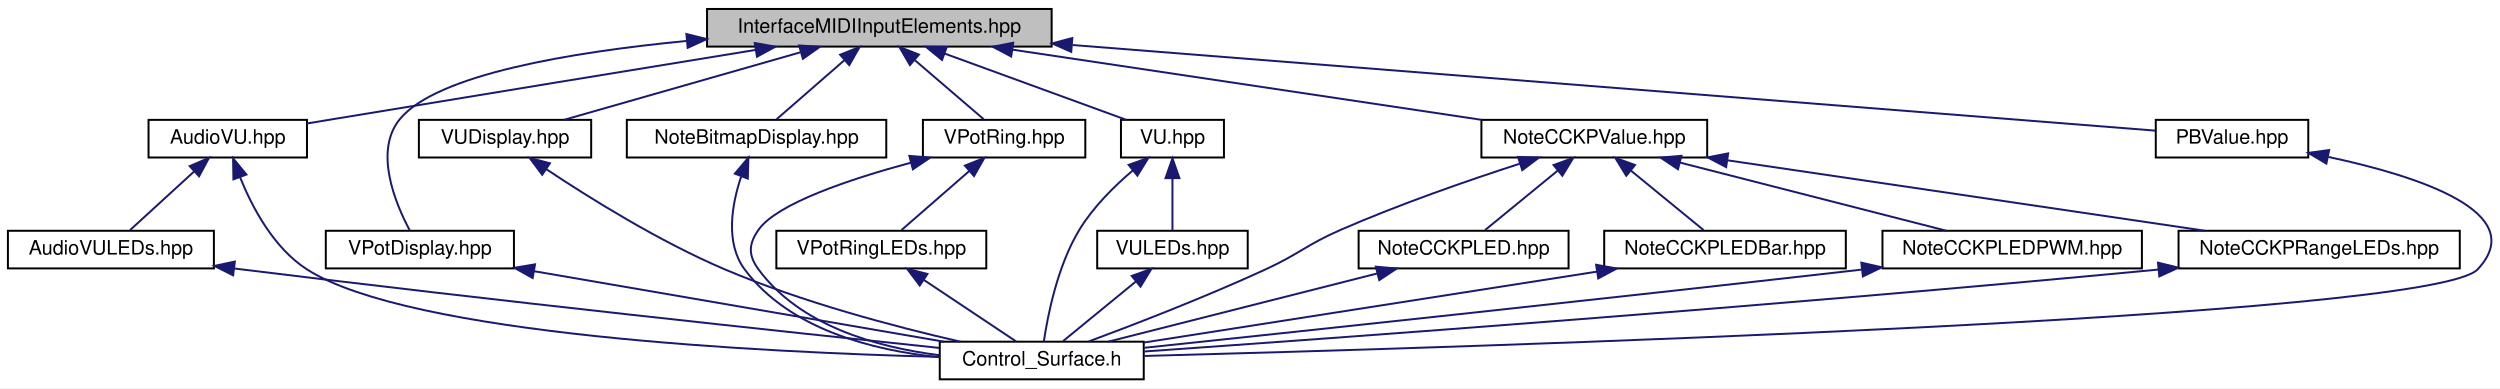
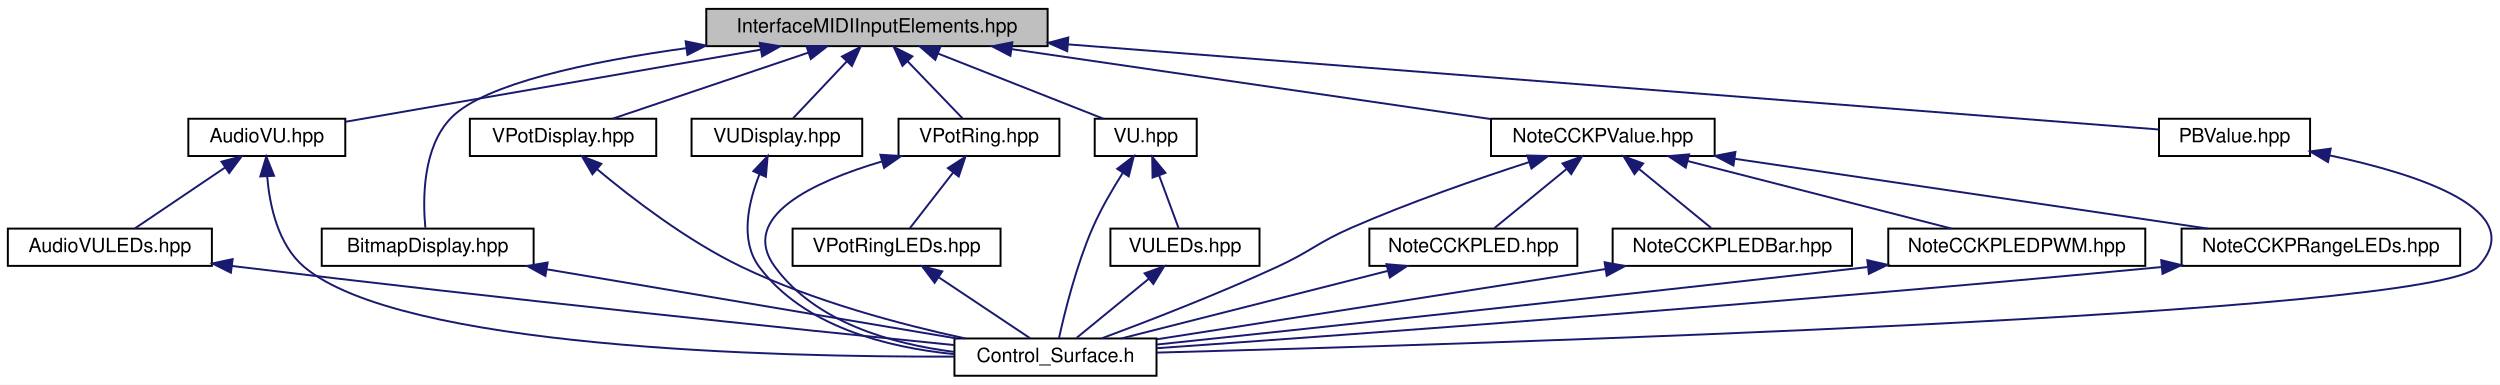
- <svg xmlns="http://www.w3.org/2000/svg" xmlns:xlink="http://www.w3.org/1999/xlink" width="1262pt" height="196pt" viewBox="0.00 0.00 1262.31 196.00">
+ <svg xmlns="http://www.w3.org/2000/svg" xmlns:xlink="http://www.w3.org/1999/xlink" width="1274pt" height="196pt" viewBox="0.00 0.00 1274.31 196.00">
  <g id="graph0" class="graph" transform="scale(1 1) rotate(0) translate(4 192)">
-     <polygon fill="white" stroke="transparent" points="-4,4 -4,-192 1258.31,-192 1258.31,4 -4,4" />
+     <polygon fill="white" stroke="transparent" points="-4,4 -4,-192 1270.31,-192 1270.31,4 -4,4" />
    <g id="node1" class="node">
      <g id="a_node1">
        <a xlink:title=" ">
-           <polygon fill="#bfbfbf" stroke="black" points="353,-168.5 353,-187.5 527,-187.5 527,-168.5 353,-168.5" />
-           <text text-anchor="middle" x="440" y="-175.5" font-family="Helvetica,sans-Serif" font-size="10.00">InterfaceMIDIInputElements.hpp</text>
+           <polygon fill="#bfbfbf" stroke="black" points="356,-168.5 356,-187.5 530,-187.5 530,-168.5 356,-168.5" />
+           <text text-anchor="middle" x="443" y="-175.5" font-family="Helvetica,sans-Serif" font-size="10.00">InterfaceMIDIInputElements.hpp</text>
        </a>
      </g>
    </g>
    <g id="node2" class="node">
      <g id="a_node2">
        <a xlink:href="../../dc/de8/AudioVU_8hpp.html" target="_top" xlink:title=" ">
-           <polygon fill="white" stroke="black" points="71,-112.5 71,-131.5 151,-131.5 151,-112.5 71,-112.5" />
-           <text text-anchor="middle" x="111" y="-119.5" font-family="Helvetica,sans-Serif" font-size="10.00">AudioVU.hpp</text>
+           <polygon fill="white" stroke="black" points="92,-112.5 92,-131.5 172,-131.5 172,-112.5 92,-112.5" />
+           <text text-anchor="middle" x="132" y="-119.5" font-family="Helvetica,sans-Serif" font-size="10.00">AudioVU.hpp</text>
        </a>
      </g>
    </g>
    <g id="edge1" class="edge">
-       <path fill="none" stroke="midnightblue" d="M377.46,-166.82C321.71,-157.73 237.91,-144.04 165,-132 160.5,-131.26 155.79,-130.48 151.1,-129.7" />
-       <polygon fill="midnightblue" stroke="midnightblue" points="377.1,-170.31 387.53,-168.46 378.22,-163.4 377.1,-170.31" />
+       <path fill="none" stroke="midnightblue" d="M383.68,-166.7C321.62,-155.92 225.89,-139.3 172.15,-129.97" />
+       <polygon fill="midnightblue" stroke="midnightblue" points="383.27,-170.18 393.72,-168.44 384.47,-163.28 383.27,-170.18" />
    </g>
    <g id="node5" class="node">
      <g id="a_node5">
-         <a xlink:href="../../d0/dbf/VPotDisplay_8hpp.html" target="_top" xlink:title=" ">
-           <polygon fill="white" stroke="black" points="160.5,-56.5 160.5,-75.5 255.5,-75.5 255.5,-56.5 160.5,-56.5" />
-           <text text-anchor="middle" x="208" y="-63.5" font-family="Helvetica,sans-Serif" font-size="10.00">VPotDisplay.hpp</text>
+         <a xlink:href="../../d4/d8e/BitmapDisplay_8hpp.html" target="_top" xlink:title=" ">
+           <polygon fill="white" stroke="black" points="160,-56.5 160,-75.5 268,-75.5 268,-56.5 160,-56.5" />
+           <text text-anchor="middle" x="214" y="-63.5" font-family="Helvetica,sans-Serif" font-size="10.00">BitmapDisplay.hpp</text>
        </a>
      </g>
    </g>
    <g id="edge5" class="edge">
-       <path fill="none" stroke="midnightblue" d="M342.74,-171.35C283.84,-165.67 216.59,-154.37 198,-132 184.57,-115.84 195.61,-89.33 202.89,-75.7" />
-       <polygon fill="midnightblue" stroke="midnightblue" points="342.58,-174.85 352.86,-172.28 343.23,-167.88 342.58,-174.85" />
+       <path fill="none" stroke="midnightblue" d="M345.7,-167.46C296.23,-160.59 243.02,-149.4 226,-132 211.23,-116.91 211.49,-89.93 212.81,-75.95" />
+       <polygon fill="midnightblue" stroke="midnightblue" points="345.48,-170.97 355.85,-168.82 346.41,-164.03 345.48,-170.97" />
    </g>
    <g id="node6" class="node">
      <g id="a_node6">
-         <a xlink:href="../../d0/db9/VUDisplay_8hpp.html" target="_top" xlink:title=" ">
-           <polygon fill="white" stroke="black" points="207.5,-112.5 207.5,-131.5 294.5,-131.5 294.5,-112.5 207.5,-112.5" />
-           <text text-anchor="middle" x="251" y="-119.5" font-family="Helvetica,sans-Serif" font-size="10.00">VUDisplay.hpp</text>
+         <a xlink:href="../../d0/dbf/VPotDisplay_8hpp.html" target="_top" xlink:title=" ">
+           <polygon fill="white" stroke="black" points="235.5,-112.5 235.5,-131.5 330.5,-131.5 330.5,-112.5 235.5,-112.5" />
+           <text text-anchor="middle" x="283" y="-119.5" font-family="Helvetica,sans-Serif" font-size="10.00">VPotDisplay.hpp</text>
        </a>
      </g>
    </g>
    <g id="edge7" class="edge">
-       <path fill="none" stroke="midnightblue" d="M399.99,-165.57C364.33,-155.38 312.96,-140.7 280.81,-131.52" />
-       <polygon fill="midnightblue" stroke="midnightblue" points="399.48,-169.06 410.05,-168.44 401.4,-162.33 399.48,-169.06" />
+       <path fill="none" stroke="midnightblue" d="M407.95,-165.17C377.83,-155 335.1,-140.59 308.23,-131.52" />
+       <polygon fill="midnightblue" stroke="midnightblue" points="407.05,-168.56 417.65,-168.44 409.29,-161.93 407.05,-168.56" />
    </g>
    <g id="node7" class="node">
      <g id="a_node7">
-         <a xlink:href="../../d2/d24/NoteBitmapDisplay_8hpp.html" target="_top" xlink:title=" ">
-           <polygon fill="white" stroke="black" points="312.5,-112.5 312.5,-131.5 443.5,-131.5 443.5,-112.5 312.5,-112.5" />
-           <text text-anchor="middle" x="378" y="-119.5" font-family="Helvetica,sans-Serif" font-size="10.00">NoteBitmapDisplay.hpp</text>
+         <a xlink:href="../../d0/db9/VUDisplay_8hpp.html" target="_top" xlink:title=" ">
+           <polygon fill="white" stroke="black" points="348.5,-112.5 348.5,-131.5 435.5,-131.5 435.5,-112.5 348.5,-112.5" />
+           <text text-anchor="middle" x="392" y="-119.5" font-family="Helvetica,sans-Serif" font-size="10.00">VUDisplay.hpp</text>
        </a>
      </g>
    </g>
    <g id="edge9" class="edge">
-       <path fill="none" stroke="midnightblue" d="M422.25,-161.54C411.19,-151.91 397.37,-139.87 388.14,-131.83" />
-       <polygon fill="midnightblue" stroke="midnightblue" points="420.2,-164.4 430.04,-168.32 424.8,-159.12 420.2,-164.4" />
+       <path fill="none" stroke="midnightblue" d="M427.62,-160.72C418.63,-151.2 407.64,-139.56 400.26,-131.75" />
+       <polygon fill="midnightblue" stroke="midnightblue" points="425.17,-163.22 434.58,-168.08 430.26,-158.41 425.17,-163.22" />
    </g>
    <g id="node8" class="node">
      <g id="a_node8">
        <a xlink:href="../../d7/d81/VPotRing_8hpp.html" target="_top" xlink:title=" ">
-           <polygon fill="white" stroke="black" points="462,-112.5 462,-131.5 544,-131.5 544,-112.5 462,-112.5" />
-           <text text-anchor="middle" x="503" y="-119.5" font-family="Helvetica,sans-Serif" font-size="10.00">VPotRing.hpp</text>
+           <polygon fill="white" stroke="black" points="454,-112.5 454,-131.5 536,-131.5 536,-112.5 454,-112.5" />
+           <text text-anchor="middle" x="495" y="-119.5" font-family="Helvetica,sans-Serif" font-size="10.00">VPotRing.hpp</text>
        </a>
      </g>
    </g>
    <g id="edge11" class="edge">
-       <path fill="none" stroke="midnightblue" d="M458.04,-161.54C469.27,-151.91 483.32,-139.87 492.69,-131.83" />
-       <polygon fill="midnightblue" stroke="midnightblue" points="455.44,-159.16 450.12,-168.32 459.99,-164.47 455.44,-159.16" />
+       <path fill="none" stroke="midnightblue" d="M458.68,-160.72C467.84,-151.2 479.05,-139.56 486.57,-131.75" />
+       <polygon fill="midnightblue" stroke="midnightblue" points="456,-158.45 451.59,-168.08 461.04,-163.31 456,-158.45" />
    </g>
    <g id="node10" class="node">
      <g id="a_node10">
        <a xlink:href="../../db/dda/VU_8hpp.html" target="_top" xlink:title=" ">
-           <polygon fill="white" stroke="black" points="562,-112.5 562,-131.5 614,-131.5 614,-112.5 562,-112.5" />
-           <text text-anchor="middle" x="588" y="-119.5" font-family="Helvetica,sans-Serif" font-size="10.00">VU.hpp</text>
+           <polygon fill="white" stroke="black" points="554,-112.5 554,-131.5 606,-131.5 606,-112.5 554,-112.5" />
+           <text text-anchor="middle" x="580" y="-119.5" font-family="Helvetica,sans-Serif" font-size="10.00">VU.hpp</text>
        </a>
      </g>
    </g>
    <g id="edge15" class="edge">
-       <path fill="none" stroke="midnightblue" d="M473.15,-164.91C500.97,-154.75 540.02,-140.51 564.66,-131.52" />
-       <polygon fill="midnightblue" stroke="midnightblue" points="471.65,-161.73 463.45,-168.44 474.04,-168.3 471.65,-161.73" />
+       <path fill="none" stroke="midnightblue" d="M474.02,-164.77C499.76,-154.63 535.69,-140.47 558.39,-131.52" />
+       <polygon fill="midnightblue" stroke="midnightblue" points="472.73,-161.52 464.71,-168.44 475.29,-168.03 472.73,-161.52" />
    </g>
    <g id="node12" class="node">
      <g id="a_node12">
        <a xlink:href="../../d5/de4/NoteCCKPValue_8hpp.html" target="_top" xlink:title=" ">
-           <polygon fill="white" stroke="black" points="744,-112.5 744,-131.5 858,-131.5 858,-112.5 744,-112.5" />
-           <text text-anchor="middle" x="801" y="-119.5" font-family="Helvetica,sans-Serif" font-size="10.00">NoteCCKPValue.hpp</text>
+           <polygon fill="white" stroke="black" points="756,-112.5 756,-131.5 870,-131.5 870,-112.5 756,-112.5" />
+           <text text-anchor="middle" x="813" y="-119.5" font-family="Helvetica,sans-Serif" font-size="10.00">NoteCCKPValue.hpp</text>
        </a>
      </g>
    </g>
    <g id="edge19" class="edge">
-       <path fill="none" stroke="midnightblue" d="M507.41,-166.92C575.61,-156.71 679.88,-141.12 744.07,-131.52" />
-       <polygon fill="midnightblue" stroke="midnightblue" points="506.57,-163.5 497.2,-168.44 507.61,-170.43 506.57,-163.5" />
+       <path fill="none" stroke="midnightblue" d="M511.72,-166.97C582.04,-156.71 690.07,-140.94 755.86,-131.34" />
+       <polygon fill="midnightblue" stroke="midnightblue" points="511.02,-163.54 501.63,-168.44 512.03,-170.46 511.02,-163.54" />
    </g>
    <g id="node17" class="node">
      <g id="a_node17">
        <a xlink:href="../../db/d4b/PBValue_8hpp.html" target="_top" xlink:title=" ">
-           <polygon fill="white" stroke="black" points="1084.5,-112.5 1084.5,-131.5 1161.5,-131.5 1161.5,-112.5 1084.5,-112.5" />
-           <text text-anchor="middle" x="1123" y="-119.5" font-family="Helvetica,sans-Serif" font-size="10.00">PBValue.hpp</text>
+           <polygon fill="white" stroke="black" points="1096.5,-112.5 1096.5,-131.5 1173.5,-131.5 1173.5,-112.5 1096.5,-112.5" />
+           <text text-anchor="middle" x="1135" y="-119.5" font-family="Helvetica,sans-Serif" font-size="10.00">PBValue.hpp</text>
        </a>
      </g>
    </g>
    <g id="edge29" class="edge">
-       <path fill="none" stroke="midnightblue" d="M537.51,-169.29C690.38,-157.2 979.74,-134.33 1084.18,-126.07" />
-       <polygon fill="midnightblue" stroke="midnightblue" points="536.89,-165.83 527.2,-170.11 537.44,-172.81 536.89,-165.83" />
+       <path fill="none" stroke="midnightblue" d="M540.28,-169.41C695.06,-157.33 990.69,-134.26 1096.31,-126.02" />
+       <polygon fill="midnightblue" stroke="midnightblue" points="539.99,-165.92 530.29,-170.19 540.53,-172.9 539.99,-165.92" />
    </g>
    <g id="node3" class="node">
      <g id="a_node3">
        <a xlink:href="../../d4/dde/AudioVULEDs_8hpp.html" target="_top" xlink:title=" ">
          <polygon fill="white" stroke="black" points="0,-56.5 0,-75.5 104,-75.5 104,-56.5 0,-56.5" />
          <text text-anchor="middle" x="52" y="-63.5" font-family="Helvetica,sans-Serif" font-size="10.00">AudioVULEDs.hpp</text>
        </a>
      </g>
    </g>
    <g id="edge2" class="edge">
-       <path fill="none" stroke="midnightblue" d="M94.11,-105.54C83.59,-95.91 70.43,-83.87 61.65,-75.83" />
-       <polygon fill="midnightblue" stroke="midnightblue" points="91.78,-108.15 101.52,-112.32 96.51,-102.99 91.78,-108.15" />
+       <path fill="none" stroke="midnightblue" d="M110.7,-106.62C96.08,-96.76 77.17,-83.99 64.82,-75.65" />
+       <polygon fill="midnightblue" stroke="midnightblue" points="108.9,-109.63 119.15,-112.32 112.82,-103.83 108.9,-109.63" />
    </g>
    <g id="node4" class="node">
      <g id="a_node4">
        <a xlink:href="../../db/dbf/Control__Surface_8h.html" target="_top" xlink:title="The main header file that includes all Control-Surface header files.">
-           <polygon fill="white" stroke="black" points="470.5,-0.5 470.5,-19.5 573.5,-19.5 573.5,-0.5 470.5,-0.5" />
-           <text text-anchor="middle" x="522" y="-7.5" font-family="Helvetica,sans-Serif" font-size="10.00">Control_Surface.h</text>
+           <polygon fill="white" stroke="black" points="482.5,-0.5 482.5,-19.5 585.5,-19.5 585.5,-0.5 482.5,-0.5" />
+           <text text-anchor="middle" x="534" y="-7.5" font-family="Helvetica,sans-Serif" font-size="10.00">Control_Surface.h</text>
        </a>
      </g>
    </g>
    <g id="edge4" class="edge">
-       <path fill="none" stroke="midnightblue" d="M117.15,-102.65C123.25,-87.5 134.14,-66.8 151,-56 202.76,-22.83 381.18,-14.11 470.38,-11.82" />
-       <polygon fill="midnightblue" stroke="midnightblue" points="113.86,-101.47 113.68,-112.06 120.42,-103.89 113.86,-101.47" />
+       <path fill="none" stroke="midnightblue" d="M132.19,-102.12C133.42,-87.26 137.69,-67.25 151,-56 199.9,-14.67 389.49,-9.98 482.27,-10.25" />
+       <polygon fill="midnightblue" stroke="midnightblue" points="128.69,-102.1 131.74,-112.24 135.68,-102.41 128.69,-102.1" />
    </g>
    <g id="edge3" class="edge">
-       <path fill="none" stroke="midnightblue" d="M114.19,-56.48C115.47,-56.31 116.74,-56.16 118,-56 244.42,-40.34 393.41,-24.39 470.3,-16.35" />
-       <polygon fill="midnightblue" stroke="midnightblue" points="113.7,-53.01 104.22,-57.76 114.59,-59.95 113.7,-53.01" />
+       <path fill="none" stroke="midnightblue" d="M114.19,-56.47C115.47,-56.31 116.74,-56.15 118,-56 249.05,-39.98 403.7,-24.02 482.39,-16.12" />
+       <polygon fill="midnightblue" stroke="midnightblue" points="113.7,-53.01 104.22,-57.74 114.58,-59.95 113.7,-53.01" />
    </g>
    <g id="edge6" class="edge">
-       <path fill="none" stroke="midnightblue" d="M265.65,-55.09C324.98,-44.88 416.43,-29.15 472.56,-19.5" />
-       <polygon fill="midnightblue" stroke="midnightblue" points="264.95,-51.65 255.69,-56.8 266.14,-58.55 264.95,-51.65" />
+       <path fill="none" stroke="midnightblue" d="M274.87,-54.73C335.34,-44.52 426.99,-29.06 483.53,-19.52" />
+       <polygon fill="midnightblue" stroke="midnightblue" points="273.98,-51.33 264.7,-56.44 275.15,-58.23 273.98,-51.33" />
    </g>
    <g id="edge8" class="edge">
-       <path fill="none" stroke="midnightblue" d="M271.84,-106.6C293.54,-92.15 328.91,-70.07 362,-56 401.04,-39.41 448,-27.03 480.91,-19.5" />
-       <polygon fill="midnightblue" stroke="midnightblue" points="269.76,-103.79 263.43,-112.28 273.67,-109.59 269.76,-103.79" />
+       <path fill="none" stroke="midnightblue" d="M300.31,-105.82C317.81,-91.19 346.17,-69.35 374,-56 410.55,-38.47 455.18,-26.63 488,-19.51" />
+       <polygon fill="midnightblue" stroke="midnightblue" points="297.98,-103.21 292.64,-112.36 302.52,-108.53 297.98,-103.21" />
    </g>
    <g id="edge10" class="edge">
-       <path fill="none" stroke="midnightblue" d="M370.22,-102.84C365.49,-88.71 362.08,-69.33 372,-56 394.48,-25.79 436.54,-15.1 470.41,-11.64" />
-       <polygon fill="midnightblue" stroke="midnightblue" points="367.05,-104.35 373.89,-112.44 373.58,-101.85 367.05,-104.35" />
+       <path fill="none" stroke="midnightblue" d="M383.17,-103.29C377.51,-89.15 372.92,-69.52 383,-56 405.72,-25.52 448.29,-14.87 482.45,-11.5" />
+       <polygon fill="midnightblue" stroke="midnightblue" points="380,-104.77 387.29,-112.46 386.38,-101.9 380,-104.77" />
    </g>
    <g id="edge12" class="edge">
-       <path fill="none" stroke="midnightblue" d="M455.87,-109.88C424.82,-101.49 388.25,-89.2 379,-76 373.9,-68.72 373.74,-63.17 379,-56 399.78,-27.67 438.41,-16.71 470.29,-12.67" />
-       <polygon fill="midnightblue" stroke="midnightblue" points="455.15,-113.31 465.71,-112.46 456.93,-106.54 455.15,-113.31" />
+       <path fill="none" stroke="midnightblue" d="M445.52,-109.73C410.31,-99.29 372.29,-81.5 391,-56 411.78,-27.67 450.41,-16.71 482.29,-12.67" />
+       <polygon fill="midnightblue" stroke="midnightblue" points="444.75,-113.15 455.32,-112.49 446.64,-106.41 444.75,-113.15" />
    </g>
    <g id="node9" class="node">
      <g id="a_node9">
        <a xlink:href="../../dc/d48/VPotRingLEDs_8hpp.html" target="_top" xlink:title=" ">
-           <polygon fill="white" stroke="black" points="388,-56.5 388,-75.5 494,-75.5 494,-56.5 388,-56.5" />
-           <text text-anchor="middle" x="441" y="-63.5" font-family="Helvetica,sans-Serif" font-size="10.00">VPotRingLEDs.hpp</text>
+           <polygon fill="white" stroke="black" points="400,-56.5 400,-75.5 506,-75.5 506,-56.5 400,-56.5" />
+           <text text-anchor="middle" x="453" y="-63.5" font-family="Helvetica,sans-Serif" font-size="10.00">VPotRingLEDs.hpp</text>
        </a>
      </g>
    </g>
    <g id="edge13" class="edge">
-       <path fill="none" stroke="midnightblue" d="M485.25,-105.54C474.19,-95.91 460.37,-83.87 451.14,-75.83" />
-       <polygon fill="midnightblue" stroke="midnightblue" points="483.2,-108.4 493.04,-112.32 487.8,-103.12 483.2,-108.4" />
+       <path fill="none" stroke="midnightblue" d="M481.89,-104.14C474.57,-94.74 465.76,-83.4 459.81,-75.75" />
+       <polygon fill="midnightblue" stroke="midnightblue" points="479.16,-106.34 488.06,-112.08 484.69,-102.04 479.16,-106.34" />
    </g>
    <g id="edge14" class="edge">
-       <path fill="none" stroke="midnightblue" d="M462.57,-50.62C477.36,-40.76 496.51,-27.99 509.02,-19.65" />
-       <polygon fill="midnightblue" stroke="midnightblue" points="460.39,-47.86 454.01,-56.32 464.28,-53.69 460.39,-47.86" />
+       <path fill="none" stroke="midnightblue" d="M474.57,-50.62C489.36,-40.76 508.51,-27.99 521.02,-19.65" />
+       <polygon fill="midnightblue" stroke="midnightblue" points="472.39,-47.86 466.01,-56.32 476.28,-53.69 472.39,-47.86" />
    </g>
    <g id="edge16" class="edge">
-       <path fill="none" stroke="midnightblue" d="M568.05,-106.03C558.64,-98.04 547.98,-87.5 541,-76 529.89,-57.71 524.98,-32.57 523.06,-19.57" />
-       <polygon fill="midnightblue" stroke="midnightblue" points="565.89,-108.78 575.86,-112.34 570.29,-103.33 565.89,-108.78" />
+       <path fill="none" stroke="midnightblue" d="M568.27,-103.82C563.07,-95.65 557.2,-85.6 553,-76 544.52,-56.61 538.57,-32.35 535.79,-19.66" />
+       <polygon fill="midnightblue" stroke="midnightblue" points="565.5,-105.97 573.92,-112.4 571.34,-102.12 565.5,-105.97" />
    </g>
    <g id="node11" class="node">
      <g id="a_node11">
        <a xlink:href="../../de/d3d/VULEDs_8hpp.html" target="_top" xlink:title=" ">
-           <polygon fill="white" stroke="black" points="550,-56.5 550,-75.5 626,-75.5 626,-56.5 550,-56.5" />
-           <text text-anchor="middle" x="588" y="-63.5" font-family="Helvetica,sans-Serif" font-size="10.00">VULEDs.hpp</text>
+           <polygon fill="white" stroke="black" points="562,-56.5 562,-75.5 638,-75.5 638,-56.5 562,-56.5" />
+           <text text-anchor="middle" x="600" y="-63.5" font-family="Helvetica,sans-Serif" font-size="10.00">VULEDs.hpp</text>
        </a>
      </g>
    </g>
    <g id="edge17" class="edge">
-       <path fill="none" stroke="midnightblue" d="M588,-101.8C588,-92.91 588,-82.78 588,-75.75" />
-       <polygon fill="midnightblue" stroke="midnightblue" points="584.5,-102.08 588,-112.08 591.5,-102.08 584.5,-102.08" />
+       <path fill="none" stroke="midnightblue" d="M586.78,-102.69C590.15,-93.59 594.07,-83.01 596.76,-75.75" />
+       <polygon fill="midnightblue" stroke="midnightblue" points="583.49,-101.49 583.3,-112.08 590.06,-103.92 583.49,-101.49" />
    </g>
    <g id="edge18" class="edge">
-       <path fill="none" stroke="midnightblue" d="M569.45,-49.82C557.62,-40.15 542.71,-27.95 532.8,-19.83" />
-       <polygon fill="midnightblue" stroke="midnightblue" points="567.44,-52.7 577.4,-56.32 571.87,-47.28 567.44,-52.7" />
+       <path fill="none" stroke="midnightblue" d="M581.45,-49.82C569.62,-40.15 554.71,-27.95 544.8,-19.83" />
+       <polygon fill="midnightblue" stroke="midnightblue" points="579.44,-52.7 589.4,-56.32 583.87,-47.28 579.44,-52.7" />
    </g>
    <g id="edge20" class="edge">
-       <path fill="none" stroke="midnightblue" d="M763.32,-109.36C737.52,-101.01 702.74,-88.97 673,-76 655.51,-68.37 652.33,-63.99 635,-56 604.7,-42.04 568.76,-28.17 545.68,-19.6" />
-       <polygon fill="midnightblue" stroke="midnightblue" points="762.49,-112.77 773.08,-112.49 764.63,-106.11 762.49,-112.77" />
+       <path fill="none" stroke="midnightblue" d="M775.32,-109.36C749.52,-101.01 714.74,-88.97 685,-76 667.51,-68.37 664.33,-63.99 647,-56 616.7,-42.04 580.76,-28.17 557.68,-19.6" />
+       <polygon fill="midnightblue" stroke="midnightblue" points="774.49,-112.77 785.08,-112.49 776.63,-106.11 774.49,-112.77" />
    </g>
    <g id="node13" class="node">
      <g id="a_node13">
        <a xlink:href="../../d2/df7/NoteCCKPLED_8hpp.html" target="_top" xlink:title=" ">
-           <polygon fill="white" stroke="black" points="682,-56.5 682,-75.5 788,-75.5 788,-56.5 682,-56.5" />
-           <text text-anchor="middle" x="735" y="-63.5" font-family="Helvetica,sans-Serif" font-size="10.00">NoteCCKPLED.hpp</text>
+           <polygon fill="white" stroke="black" points="694,-56.5 694,-75.5 800,-75.5 800,-56.5 694,-56.5" />
+           <text text-anchor="middle" x="747" y="-63.5" font-family="Helvetica,sans-Serif" font-size="10.00">NoteCCKPLED.hpp</text>
        </a>
      </g>
    </g>
    <g id="edge21" class="edge">
-       <path fill="none" stroke="midnightblue" d="M782.45,-105.82C770.62,-96.15 755.71,-83.95 745.8,-75.83" />
-       <polygon fill="midnightblue" stroke="midnightblue" points="780.44,-108.7 790.4,-112.32 784.87,-103.28 780.44,-108.7" />
+       <path fill="none" stroke="midnightblue" d="M794.45,-105.82C782.62,-96.15 767.71,-83.95 757.8,-75.83" />
+       <polygon fill="midnightblue" stroke="midnightblue" points="792.44,-108.7 802.4,-112.32 796.87,-103.28 792.44,-108.7" />
    </g>
    <g id="node14" class="node">
      <g id="a_node14">
        <a xlink:href="../../db/db4/NoteCCKPLEDBar_8hpp.html" target="_top" xlink:title=" ">
-           <polygon fill="white" stroke="black" points="806,-56.5 806,-75.5 928,-75.5 928,-56.5 806,-56.5" />
-           <text text-anchor="middle" x="867" y="-63.5" font-family="Helvetica,sans-Serif" font-size="10.00">NoteCCKPLEDBar.hpp</text>
+           <polygon fill="white" stroke="black" points="818,-56.5 818,-75.5 940,-75.5 940,-56.5 818,-56.5" />
+           <text text-anchor="middle" x="879" y="-63.5" font-family="Helvetica,sans-Serif" font-size="10.00">NoteCCKPLEDBar.hpp</text>
        </a>
      </g>
    </g>
    <g id="edge23" class="edge">
-       <path fill="none" stroke="midnightblue" d="M819.55,-105.82C831.38,-96.15 846.29,-83.95 856.2,-75.83" />
-       <polygon fill="midnightblue" stroke="midnightblue" points="817.13,-103.28 811.6,-112.32 821.56,-108.7 817.13,-103.28" />
+       <path fill="none" stroke="midnightblue" d="M831.55,-105.82C843.38,-96.15 858.29,-83.95 868.2,-75.83" />
+       <polygon fill="midnightblue" stroke="midnightblue" points="829.13,-103.28 823.6,-112.32 833.56,-108.7 829.13,-103.28" />
    </g>
    <g id="node15" class="node">
      <g id="a_node15">
        <a xlink:href="../../dd/d26/NoteCCKPLEDPWM_8hpp.html" target="_top" xlink:title=" ">
-           <polygon fill="white" stroke="black" points="946.5,-56.5 946.5,-75.5 1077.5,-75.5 1077.5,-56.5 946.5,-56.5" />
-           <text text-anchor="middle" x="1012" y="-63.5" font-family="Helvetica,sans-Serif" font-size="10.00">NoteCCKPLEDPWM.hpp</text>
+           <polygon fill="white" stroke="black" points="958.5,-56.5 958.5,-75.5 1089.5,-75.5 1089.5,-56.5 958.5,-56.5" />
+           <text text-anchor="middle" x="1024" y="-63.5" font-family="Helvetica,sans-Serif" font-size="10.00">NoteCCKPLEDPWM.hpp</text>
        </a>
      </g>
    </g>
    <g id="edge25" class="edge">
-       <path fill="none" stroke="midnightblue" d="M844.14,-109.96C883.99,-99.76 942.36,-84.82 978.72,-75.52" />
-       <polygon fill="midnightblue" stroke="midnightblue" points="843.25,-106.57 834.43,-112.44 844.99,-113.35 843.25,-106.57" />
+       <path fill="none" stroke="midnightblue" d="M856.14,-109.96C895.99,-99.76 954.36,-84.82 990.72,-75.52" />
+       <polygon fill="midnightblue" stroke="midnightblue" points="855.25,-106.57 846.43,-112.44 856.99,-113.35 855.25,-106.57" />
    </g>
    <g id="node16" class="node">
      <g id="a_node16">
        <a xlink:href="../../dd/da9/NoteCCKPRangeLEDs_8hpp.html" target="_top" xlink:title=" ">
-           <polygon fill="white" stroke="black" points="1096,-56.5 1096,-75.5 1238,-75.5 1238,-56.5 1096,-56.5" />
-           <text text-anchor="middle" x="1167" y="-63.5" font-family="Helvetica,sans-Serif" font-size="10.00">NoteCCKPRangeLEDs.hpp</text>
+           <polygon fill="white" stroke="black" points="1108,-56.5 1108,-75.5 1250,-75.5 1250,-56.5 1108,-56.5" />
+           <text text-anchor="middle" x="1179" y="-63.5" font-family="Helvetica,sans-Serif" font-size="10.00">NoteCCKPRangeLEDs.hpp</text>
        </a>
      </g>
    </g>
    <g id="edge27" class="edge">
-       <path fill="none" stroke="midnightblue" d="M868.11,-111.1C937.23,-100.9 1043.85,-85.17 1109.31,-75.51" />
-       <polygon fill="midnightblue" stroke="midnightblue" points="867.57,-107.64 858.19,-112.56 868.59,-114.57 867.57,-107.64" />
+       <path fill="none" stroke="midnightblue" d="M880.11,-111.1C949.23,-100.9 1055.85,-85.17 1121.31,-75.51" />
+       <polygon fill="midnightblue" stroke="midnightblue" points="879.57,-107.64 870.19,-112.56 880.59,-114.57 879.57,-107.64" />
    </g>
    <g id="edge22" class="edge">
-       <path fill="none" stroke="midnightblue" d="M691.45,-53.96C651.22,-43.76 592.3,-28.82 555.59,-19.52" />
-       <polygon fill="midnightblue" stroke="midnightblue" points="690.7,-57.38 701.25,-56.44 692.42,-50.59 690.7,-57.38" />
+       <path fill="none" stroke="midnightblue" d="M703.45,-53.96C663.22,-43.76 604.3,-28.82 567.59,-19.52" />
+       <polygon fill="midnightblue" stroke="midnightblue" points="702.7,-57.38 713.25,-56.44 704.42,-50.59 702.7,-57.38" />
    </g>
    <g id="edge24" class="edge">
-       <path fill="none" stroke="midnightblue" d="M802.43,-54.89C736.24,-44.53 634.62,-28.63 573.59,-19.08" />
-       <polygon fill="midnightblue" stroke="midnightblue" points="801.91,-58.35 812.33,-56.44 803,-51.44 801.91,-58.35" />
+       <path fill="none" stroke="midnightblue" d="M814.43,-54.89C748.24,-44.53 646.62,-28.63 585.59,-19.08" />
+       <polygon fill="midnightblue" stroke="midnightblue" points="813.91,-58.35 824.33,-56.44 815,-51.44 813.91,-58.35" />
    </g>
    <g id="edge26" class="edge">
-       <path fill="none" stroke="midnightblue" d="M935.89,-55.88C798.84,-40.28 650.42,-24.49 573.78,-16.42" />
-       <polygon fill="midnightblue" stroke="midnightblue" points="935.82,-59.4 946.15,-57.06 936.62,-52.44 935.82,-59.4" />
+       <path fill="none" stroke="midnightblue" d="M947.89,-55.88C810.84,-40.28 662.42,-24.49 585.78,-16.42" />
+       <polygon fill="midnightblue" stroke="midnightblue" points="947.82,-59.4 958.15,-57.06 948.62,-52.44 947.82,-59.4" />
    </g>
    <g id="edge28" class="edge">
-       <path fill="none" stroke="midnightblue" d="M1085.75,-55.91C890.55,-37.31 671.71,-21.41 573.85,-14.56" />
-       <polygon fill="midnightblue" stroke="midnightblue" points="1085.62,-59.41 1095.91,-56.88 1086.29,-52.44 1085.62,-59.41" />
+       <path fill="none" stroke="midnightblue" d="M1097.75,-55.91C902.55,-37.31 683.71,-21.41 585.85,-14.56" />
+       <polygon fill="midnightblue" stroke="midnightblue" points="1097.62,-59.41 1107.91,-56.88 1098.29,-52.44 1097.62,-59.41" />
    </g>
    <g id="edge30" class="edge">
-       <path fill="none" stroke="midnightblue" d="M1171.59,-112.79C1216.99,-103.15 1274.01,-84.73 1247,-56 1223.96,-31.49 735.66,-16.58 573.69,-12.29" />
-       <polygon fill="midnightblue" stroke="midnightblue" points="1170.64,-109.41 1161.53,-114.83 1172.03,-116.27 1170.64,-109.41" />
+       <path fill="none" stroke="midnightblue" d="M1183.59,-112.79C1228.99,-103.15 1286.01,-84.73 1259,-56 1235.96,-31.49 747.66,-16.58 585.69,-12.29" />
+       <polygon fill="midnightblue" stroke="midnightblue" points="1182.64,-109.41 1173.53,-114.83 1184.03,-116.27 1182.64,-109.41" />
    </g>
  </g>
</svg>
